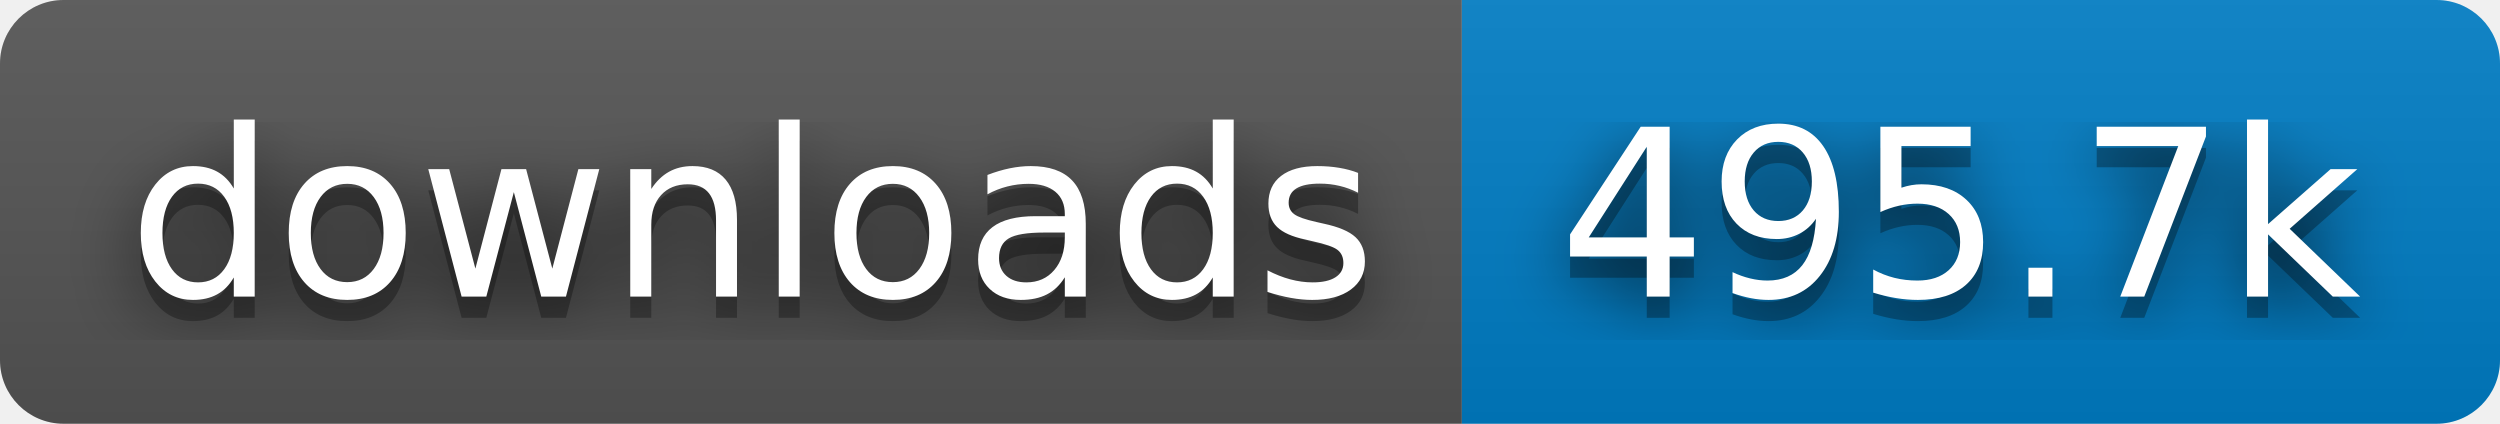
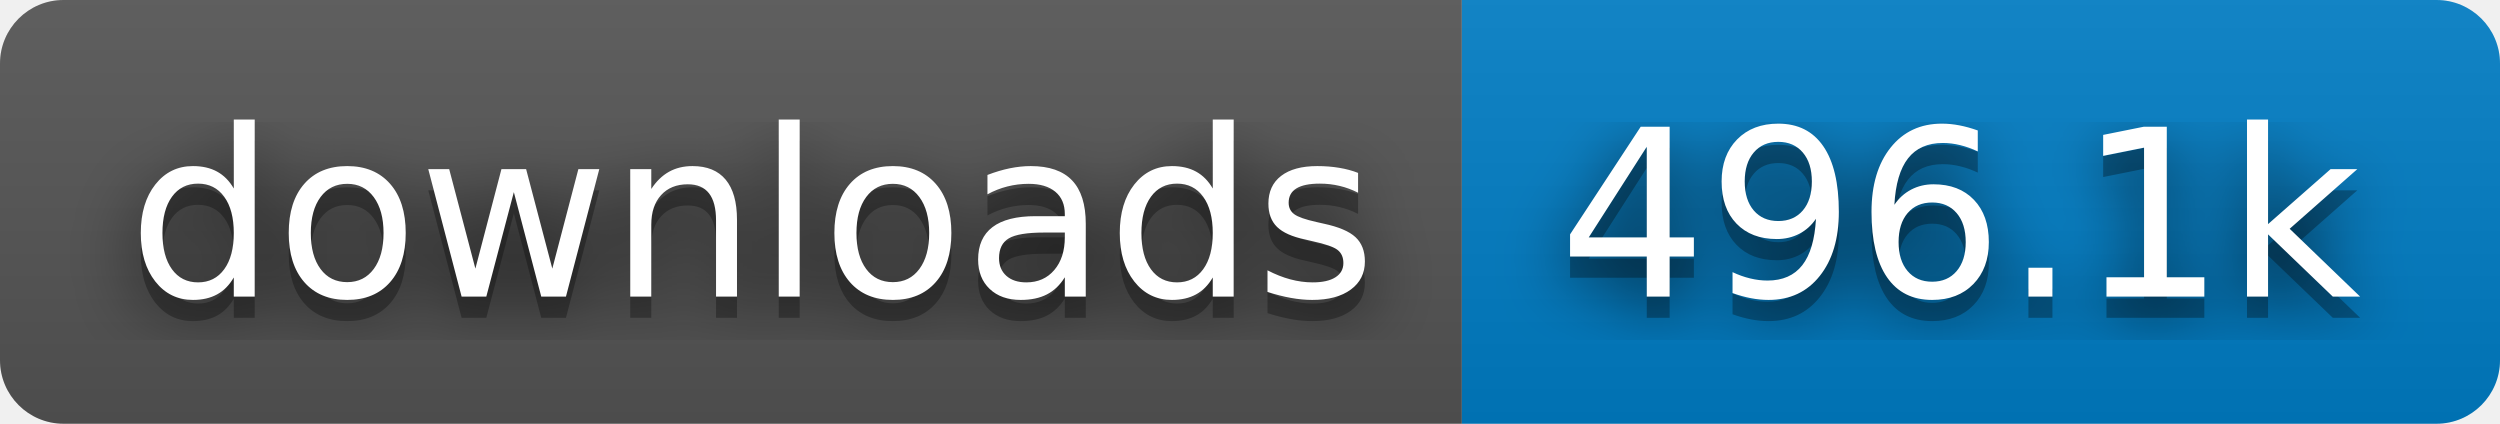
- <svg xmlns="http://www.w3.org/2000/svg" width="118" height="20" role="img" aria-label="downloads: 495.7k">
+ <svg xmlns="http://www.w3.org/2000/svg" width="118" height="20" role="img" aria-label="downloads: 496.1k">
  <filter id="blur">
    <feGaussianBlur stdDeviation="16" />
  </filter>
  <linearGradient id="s" x2="0" y2="100%">
    <stop offset="0" stop-color="#bbb" stop-opacity=".1" />
    <stop offset="1" stop-opacity=".1" />
  </linearGradient>
  <clipPath id="r">
    <rect width="118" height="20" rx="3" />
  </clipPath>
  <g clip-path="url(#r)">
    <rect width="69" height="20" fill="#555" />
    <rect x="69" width="49" height="20" fill="#007ec6" />
    <rect width="118" height="20" fill="url(#s)" />
  </g>
  <g fill="#fff" text-anchor="middle" font-family="Verdana,Geneva,DejaVu Sans,sans-serif" text-rendering="geometricPrecision" font-size="110">
    <g transform="scale(.1)">
      <g aria-hidden="true" fill="#010101">
        <text x="355" y="150" fill-opacity=".8" filter="url(#blur)" textLength="590">downloads</text>
        <text x="355" y="150" fill-opacity=".3" textLength="590">downloads</text>
      </g>
      <text x="355" y="140" textLength="590">downloads</text>
    </g>
    <g transform="scale(.1)">
      <g aria-hidden="true" fill="#010101">
-         <text x="925" y="150" fill-opacity=".8" filter="url(#blur)" textLength="390">495.7k</text>
-         <text x="925" y="150" fill-opacity=".3" textLength="390">495.7k</text>
+         <text x="925" y="150" fill-opacity=".8" filter="url(#blur)" textLength="390">496.1k</text>
+         <text x="925" y="150" fill-opacity=".3" textLength="390">496.1k</text>
      </g>
-       <text x="925" y="140" textLength="390">495.7k</text>
+       <text x="925" y="140" textLength="390">496.1k</text>
    </g>
  </g>
</svg>
